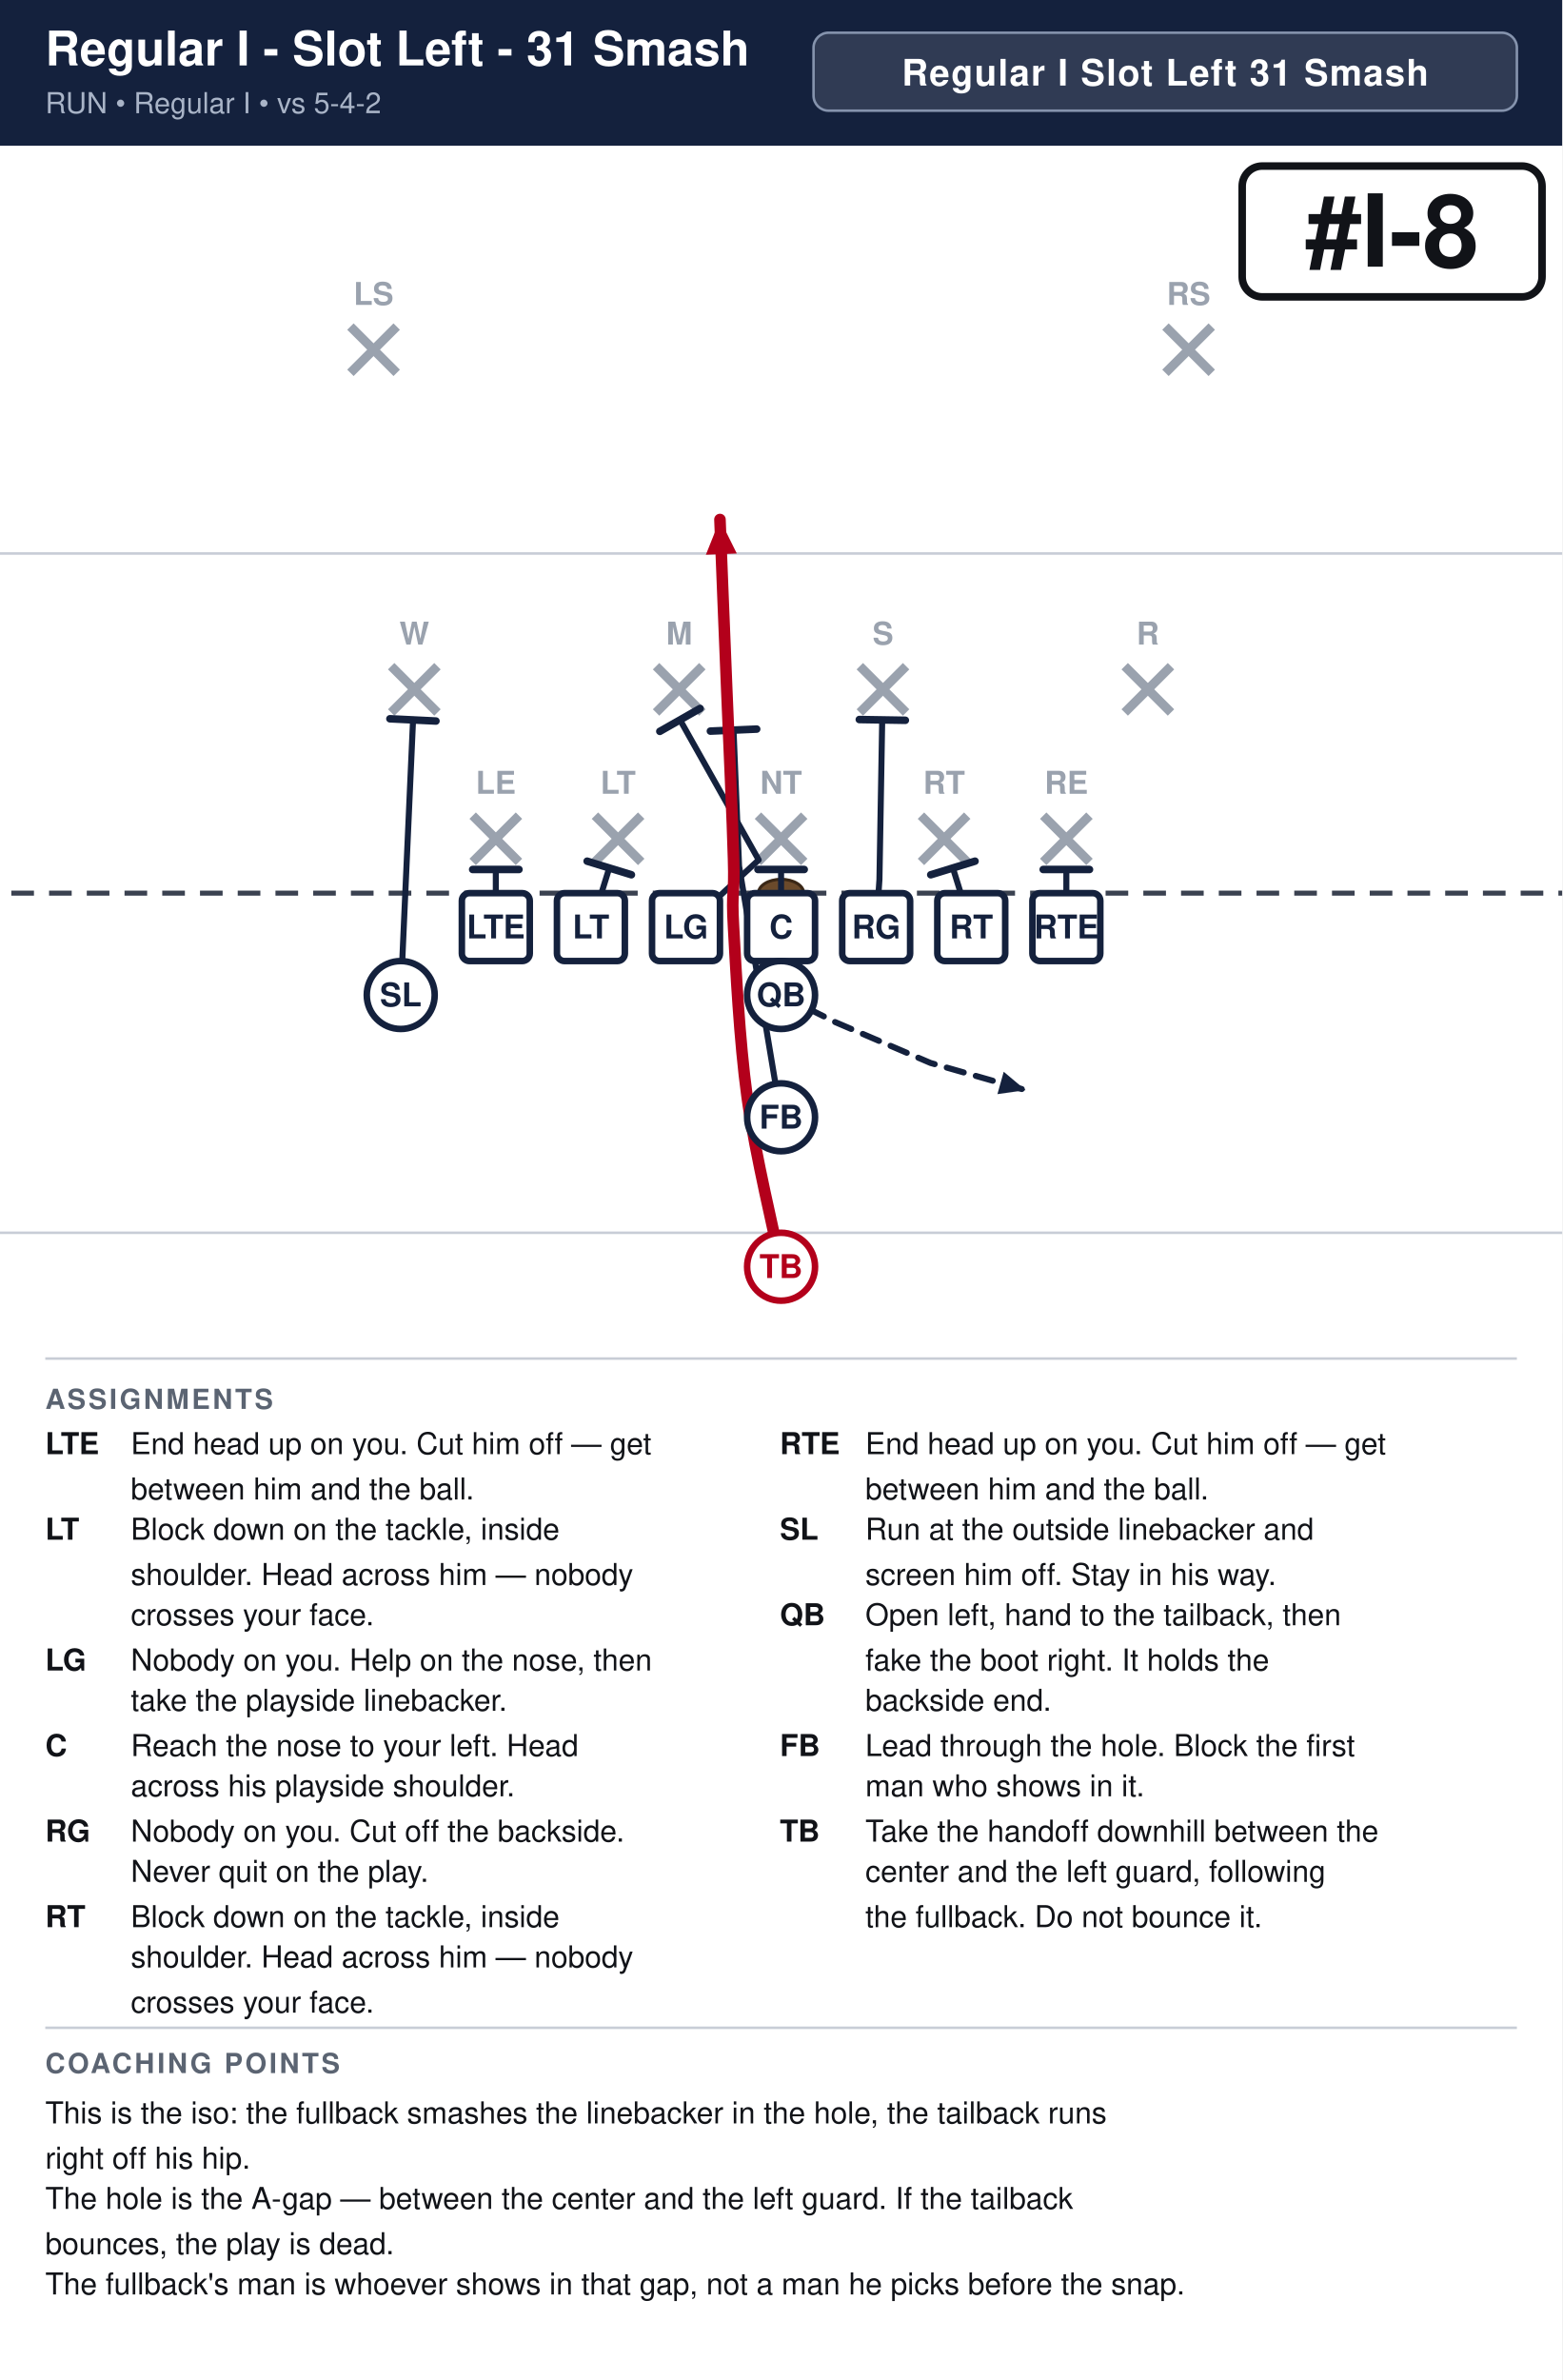
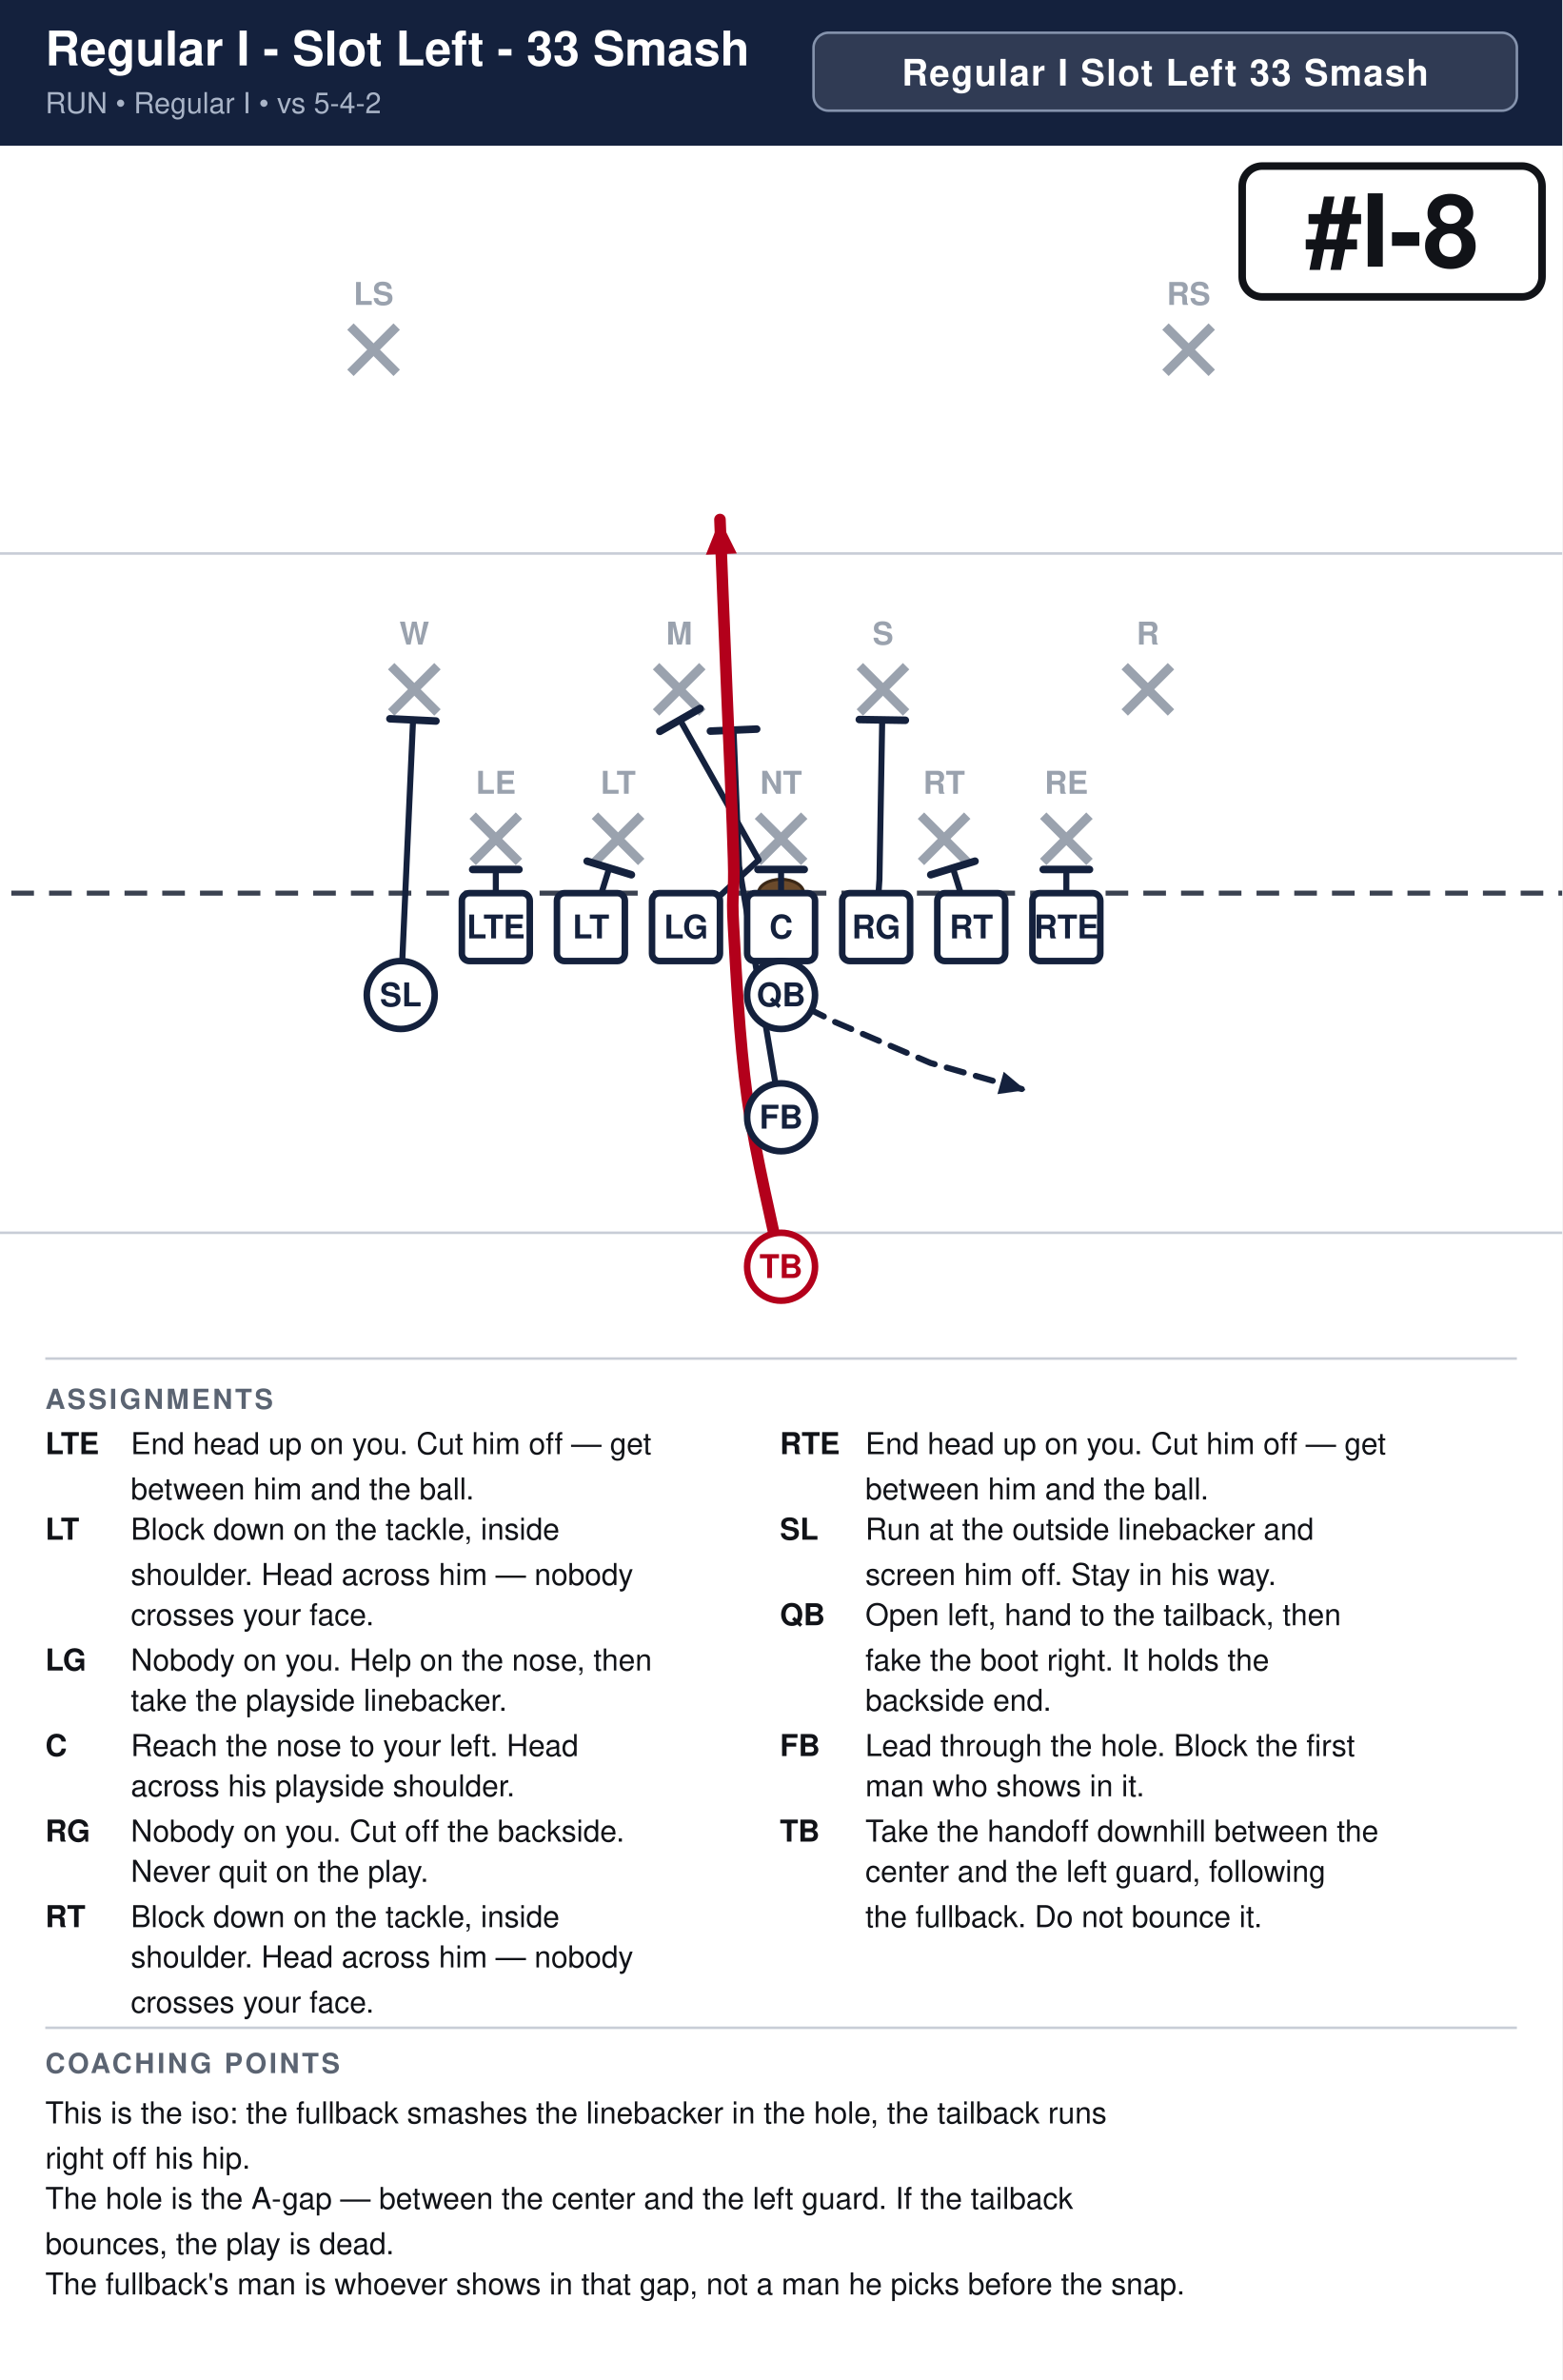
<svg xmlns="http://www.w3.org/2000/svg" width="621" height="946" viewBox="0 0 621 946" font-family="Segoe UI, Helvetica, Arial, sans-serif">
  <rect width="100%" height="100%" fill="#ffffff" />
  <rect x="0" y="0" width="621" height="58" fill="#14213d" />
-   <text x="18" y="26" font-size="19.0" font-weight="700" fill="#ffffff">Regular I - Slot Left - 31 Smash</text>
+   <text x="18" y="26" font-size="19.0" font-weight="700" fill="#ffffff">Regular I - Slot Left - 33 Smash</text>
  <text x="18" y="45" font-size="11.5" fill="#a9b4c7">RUN  •  Regular I  •  vs 5-4-2</text>
  <rect x="323.4" y="13" width="279.6" height="31" rx="6" fill="#ffffff" fill-opacity="0.12" stroke="#8593ad" stroke-width="1" />
-   <text x="463.2" y="34" text-anchor="middle" font-size="14.5" font-weight="700" fill="#ffffff" letter-spacing="0.5">Regular I Slot Left 31 Smash</text>
+   <text x="463.2" y="34" text-anchor="middle" font-size="14.5" font-weight="700" fill="#ffffff" letter-spacing="0.5">Regular I Slot Left 33 Smash</text>
  <clipPath id="fieldclip">
    <rect x="0" y="58" width="621" height="472" />
  </clipPath>
  <g clip-path="url(#fieldclip)">
    <g transform="translate(-40.5,31.0)">
      <rect x="0" y="0" width="702" height="513" fill="#ffffff" />
      <line x1="0" y1="459.0" x2="702" y2="459.0" stroke="#c8cdd6" stroke-width="1" />
      <line x1="0" y1="189.0" x2="702" y2="189.0" stroke="#c8cdd6" stroke-width="1" />
      <line x1="0" y1="324.0" x2="702" y2="324.0" stroke="#3a4150" stroke-width="2" stroke-dasharray="9 6" />
      <ellipse cx="351.0" cy="324.0" rx="9" ry="5.5" fill="#6b4a2b" stroke="#3a2716" stroke-width="1.2" />
      <line x1="228.4" y1="293.2" x2="246.8" y2="311.6" stroke="#9aa2ae" stroke-width="3.6" />
      <line x1="246.8" y1="293.2" x2="228.4" y2="311.6" stroke="#9aa2ae" stroke-width="3.6" />
      <text x="237.6" y="284.5" text-anchor="middle" font-size="12.5" fill="#9aa2ae" font-weight="600">LE</text>
      <line x1="277.0" y1="293.2" x2="295.4" y2="311.6" stroke="#9aa2ae" stroke-width="3.6" />
      <line x1="295.4" y1="293.2" x2="277.0" y2="311.6" stroke="#9aa2ae" stroke-width="3.6" />
      <text x="286.2" y="284.5" text-anchor="middle" font-size="12.5" fill="#9aa2ae" font-weight="600">LT</text>
      <line x1="341.8" y1="293.2" x2="360.2" y2="311.6" stroke="#9aa2ae" stroke-width="3.6" />
      <line x1="360.2" y1="293.2" x2="341.8" y2="311.6" stroke="#9aa2ae" stroke-width="3.6" />
      <text x="351.0" y="284.5" text-anchor="middle" font-size="12.5" fill="#9aa2ae" font-weight="600">NT</text>
      <line x1="406.6" y1="293.2" x2="425.0" y2="311.6" stroke="#9aa2ae" stroke-width="3.6" />
      <line x1="425.0" y1="293.2" x2="406.6" y2="311.6" stroke="#9aa2ae" stroke-width="3.6" />
      <text x="415.8" y="284.5" text-anchor="middle" font-size="12.5" fill="#9aa2ae" font-weight="600">RT</text>
      <line x1="455.2" y1="293.2" x2="473.6" y2="311.6" stroke="#9aa2ae" stroke-width="3.6" />
      <line x1="473.6" y1="293.2" x2="455.2" y2="311.6" stroke="#9aa2ae" stroke-width="3.6" />
      <text x="464.4" y="284.5" text-anchor="middle" font-size="12.5" fill="#9aa2ae" font-weight="600">RE</text>
      <line x1="196.0" y1="233.8" x2="214.4" y2="252.2" stroke="#9aa2ae" stroke-width="3.6" />
      <line x1="214.4" y1="233.8" x2="196.0" y2="252.2" stroke="#9aa2ae" stroke-width="3.6" />
      <text x="205.2" y="225.2" text-anchor="middle" font-size="12.5" fill="#9aa2ae" font-weight="600">W</text>
      <line x1="301.3" y1="233.8" x2="319.7" y2="252.2" stroke="#9aa2ae" stroke-width="3.6" />
      <line x1="319.7" y1="233.8" x2="301.3" y2="252.2" stroke="#9aa2ae" stroke-width="3.6" />
      <text x="310.5" y="225.2" text-anchor="middle" font-size="12.5" fill="#9aa2ae" font-weight="600">M</text>
      <line x1="382.3" y1="233.8" x2="400.7" y2="252.2" stroke="#9aa2ae" stroke-width="3.6" />
      <line x1="400.7" y1="233.8" x2="382.3" y2="252.2" stroke="#9aa2ae" stroke-width="3.6" />
      <text x="391.5" y="225.2" text-anchor="middle" font-size="12.5" fill="#9aa2ae" font-weight="600">S</text>
      <line x1="487.6" y1="233.8" x2="506.0" y2="252.2" stroke="#9aa2ae" stroke-width="3.6" />
      <line x1="506.0" y1="233.8" x2="487.6" y2="252.2" stroke="#9aa2ae" stroke-width="3.6" />
      <text x="496.8" y="225.2" text-anchor="middle" font-size="12.5" fill="#9aa2ae" font-weight="600">R</text>
      <line x1="179.8" y1="98.8" x2="198.2" y2="117.2" stroke="#9aa2ae" stroke-width="3.6" />
      <line x1="198.2" y1="98.8" x2="179.8" y2="117.2" stroke="#9aa2ae" stroke-width="3.6" />
      <text x="189.0" y="90.2" text-anchor="middle" font-size="12.5" fill="#9aa2ae" font-weight="600">LS</text>
      <line x1="503.8" y1="98.8" x2="522.2" y2="117.2" stroke="#9aa2ae" stroke-width="3.6" />
      <line x1="522.2" y1="98.8" x2="503.8" y2="117.2" stroke="#9aa2ae" stroke-width="3.6" />
      <text x="513.0" y="90.2" text-anchor="middle" font-size="12.5" fill="#9aa2ae" font-weight="600">RS</text>
      <path d="M237.6,337.5 L237.6,314.6" fill="none" stroke="#14213d" stroke-width="2.4" stroke-linecap="round" stroke-linejoin="round" />
      <line x1="228.4" y1="314.6" x2="246.8" y2="314.6" stroke="#14213d" stroke-width="3.0" stroke-linecap="round" />
      <path d="M275.4,337.5 L282.7,314.0" fill="none" stroke="#14213d" stroke-width="2.4" stroke-linecap="round" stroke-linejoin="round" />
      <line x1="273.9" y1="311.3" x2="291.5" y2="316.7" stroke="#14213d" stroke-width="3.0" stroke-linecap="round" />
      <path d="M313.2,337.5 L342.1,310.8 L310.8,255.1" fill="none" stroke="#14213d" stroke-width="2.4" stroke-linecap="round" stroke-linejoin="round" />
      <line x1="302.8" y1="259.7" x2="318.8" y2="250.6" stroke="#14213d" stroke-width="3.0" stroke-linecap="round" />
      <path d="M351.0,337.5 L351.0,314.6" fill="none" stroke="#14213d" stroke-width="2.4" stroke-linecap="round" stroke-linejoin="round" />
      <line x1="341.8" y1="314.6" x2="360.2" y2="314.6" stroke="#14213d" stroke-width="3.0" stroke-linecap="round" />
      <path d="M388.8,337.5 L390.1,318.6 L391.2,255.1" fill="none" stroke="#14213d" stroke-width="2.4" stroke-linecap="round" stroke-linejoin="round" />
      <line x1="382.1" y1="255.0" x2="400.4" y2="255.3" stroke="#14213d" stroke-width="3.0" stroke-linecap="round" />
      <path d="M426.6,337.5 L419.3,314.0" fill="none" stroke="#14213d" stroke-width="2.4" stroke-linecap="round" stroke-linejoin="round" />
      <line x1="410.5" y1="316.7" x2="428.1" y2="311.3" stroke="#14213d" stroke-width="3.0" stroke-linecap="round" />
      <path d="M464.4,337.5 L464.4,314.6" fill="none" stroke="#14213d" stroke-width="2.4" stroke-linecap="round" stroke-linejoin="round" />
      <line x1="455.2" y1="314.6" x2="473.6" y2="314.6" stroke="#14213d" stroke-width="3.0" stroke-linecap="round" />
      <path d="M199.8,364.5 L204.7,255.1" fill="none" stroke="#14213d" stroke-width="2.4" stroke-linecap="round" stroke-linejoin="round" />
      <line x1="195.5" y1="254.7" x2="213.8" y2="255.6" stroke="#14213d" stroke-width="3.0" stroke-linecap="round" />
      <path d="M351.0,364.5 L372.6,375.3 L410.4,391.5 L448.2,402.3" fill="none" stroke="#14213d" stroke-width="2.4" stroke-linecap="round" stroke-linejoin="round" stroke-dasharray="7 5" />
      <polygon points="448.2,402.3 437.0,403.9 439.5,395.0" fill="#14213d" />
      <path d="M351.0,413.1 L334.3,313.2 L332.1,259.2" fill="none" stroke="#14213d" stroke-width="2.4" stroke-linecap="round" stroke-linejoin="round" />
      <line x1="322.9" y1="259.6" x2="341.3" y2="258.8" stroke="#14213d" stroke-width="3.0" stroke-linecap="round" />
      <path d="M351.0,472.5 C348.8,461.2 340.6,427.5 337.5,405.0 C334.4,382.5 333.0,353.2 332.1,337.5 C331.2,321.8 332.6,326.2 332.1,310.5 C331.7,294.8 330.3,265.5 329.4,243.0 C328.5,220.5 327.1,186.8 326.7,175.5" fill="none" stroke="#b3001b" stroke-width="4.6" stroke-linecap="round" stroke-linejoin="round" />
      <polygon points="326.7,175.5 333.4,189.0 321.1,189.5" fill="#b3001b" />
      <rect x="224.1" y="324.0" width="27.0" height="27.0" rx="3" fill="#ffffff" stroke="#14213d" stroke-width="2.6" />
      <text x="237.6" y="342.0" text-anchor="middle" font-size="13" font-weight="700" fill="#14213d">LTE</text>
      <rect x="261.9" y="324.0" width="27.0" height="27.0" rx="3" fill="#ffffff" stroke="#14213d" stroke-width="2.6" />
      <text x="275.4" y="342.0" text-anchor="middle" font-size="13" font-weight="700" fill="#14213d">LT</text>
      <rect x="299.7" y="324.0" width="27.0" height="27.0" rx="3" fill="#ffffff" stroke="#14213d" stroke-width="2.6" />
      <text x="313.2" y="342.0" text-anchor="middle" font-size="13" font-weight="700" fill="#14213d">LG</text>
      <rect x="337.5" y="324.0" width="27.0" height="27.0" rx="3" fill="#ffffff" stroke="#14213d" stroke-width="2.6" />
      <text x="351.0" y="342.0" text-anchor="middle" font-size="13" font-weight="700" fill="#14213d">C</text>
      <rect x="375.3" y="324.0" width="27.0" height="27.0" rx="3" fill="#ffffff" stroke="#14213d" stroke-width="2.6" />
      <text x="388.8" y="342.0" text-anchor="middle" font-size="13" font-weight="700" fill="#14213d">RG</text>
      <rect x="413.1" y="324.0" width="27.0" height="27.0" rx="3" fill="#ffffff" stroke="#14213d" stroke-width="2.6" />
      <text x="426.6" y="342.0" text-anchor="middle" font-size="13" font-weight="700" fill="#14213d">RT</text>
      <rect x="450.9" y="324.0" width="27.0" height="27.0" rx="3" fill="#ffffff" stroke="#14213d" stroke-width="2.6" />
      <text x="464.4" y="342.0" text-anchor="middle" font-size="13" font-weight="700" fill="#14213d">RTE</text>
      <circle cx="199.8" cy="364.5" r="13.5" fill="#ffffff" stroke="#14213d" stroke-width="2.6" />
      <text x="199.8" y="369.0" text-anchor="middle" font-size="13" font-weight="700" fill="#14213d">SL</text>
      <circle cx="351.0" cy="364.5" r="13.5" fill="#ffffff" stroke="#14213d" stroke-width="2.6" />
      <text x="351.0" y="369.0" text-anchor="middle" font-size="13" font-weight="700" fill="#14213d">QB</text>
      <circle cx="351.0" cy="413.1" r="13.5" fill="#ffffff" stroke="#14213d" stroke-width="2.6" />
      <text x="351.0" y="417.6" text-anchor="middle" font-size="13" font-weight="700" fill="#14213d">FB</text>
      <circle cx="351.0" cy="472.5" r="13.5" fill="#ffffff" stroke="#b3001b" stroke-width="2.6" />
      <text x="351.0" y="477.0" text-anchor="middle" font-size="13" font-weight="700" fill="#b3001b">TB</text>
      <rect x="534.3" y="35.0" width="119.2" height="52.0" rx="8" fill="#ffffff" stroke="#111318" stroke-width="3" />
      <text x="593.9" y="75.0" text-anchor="middle" font-size="40" font-weight="800" fill="#111318">#I-8</text>
    </g>
  </g>
  <line x1="18" y1="540" x2="603" y2="540" stroke="#c8cdd6" stroke-width="1" />
  <text x="18" y="560" font-size="11" font-weight="700" fill="#5b6472" letter-spacing="1">ASSIGNMENTS</text>
  <text x="18" y="578" font-size="12" font-weight="700" fill="#111318">LTE</text>
  <text x="52" y="578" font-size="12" fill="#111318">End head up on you. Cut him off — get</text>
  <text x="52" y="596" font-size="12" fill="#111318">between him and the ball.</text>
  <text x="18" y="612" font-size="12" font-weight="700" fill="#111318">LT</text>
  <text x="52" y="612" font-size="12" fill="#111318">Block down on the tackle, inside</text>
  <text x="52" y="630" font-size="12" fill="#111318">shoulder. Head across him — nobody</text>
  <text x="52" y="646" font-size="12" fill="#111318">crosses your face.</text>
  <text x="18" y="664" font-size="12" font-weight="700" fill="#111318">LG</text>
  <text x="52" y="664" font-size="12" fill="#111318">Nobody on you. Help on the nose, then</text>
  <text x="52" y="680" font-size="12" fill="#111318">take the playside linebacker.</text>
  <text x="18" y="698" font-size="12" font-weight="700" fill="#111318">C</text>
  <text x="52" y="698" font-size="12" fill="#111318">Reach the nose to your left. Head</text>
  <text x="52" y="714" font-size="12" fill="#111318">across his playside shoulder.</text>
  <text x="18" y="732" font-size="12" font-weight="700" fill="#111318">RG</text>
  <text x="52" y="732" font-size="12" fill="#111318">Nobody on you. Cut off the backside.</text>
  <text x="52" y="748" font-size="12" fill="#111318">Never quit on the play.</text>
  <text x="18" y="766" font-size="12" font-weight="700" fill="#111318">RT</text>
  <text x="52" y="766" font-size="12" fill="#111318">Block down on the tackle, inside</text>
  <text x="52" y="782" font-size="12" fill="#111318">shoulder. Head across him — nobody</text>
  <text x="52" y="800" font-size="12" fill="#111318">crosses your face.</text>
  <text x="310" y="578" font-size="12" font-weight="700" fill="#111318">RTE</text>
  <text x="344" y="578" font-size="12" fill="#111318">End head up on you. Cut him off — get</text>
  <text x="344" y="596" font-size="12" fill="#111318">between him and the ball.</text>
  <text x="310" y="612" font-size="12" font-weight="700" fill="#111318">SL</text>
  <text x="344" y="612" font-size="12" fill="#111318">Run at the outside linebacker and</text>
  <text x="344" y="630" font-size="12" fill="#111318">screen him off. Stay in his way.</text>
  <text x="310" y="646" font-size="12" font-weight="700" fill="#111318">QB</text>
  <text x="344" y="646" font-size="12" fill="#111318">Open left, hand to the tailback, then</text>
  <text x="344" y="664" font-size="12" fill="#111318">fake the boot right. It holds the</text>
  <text x="344" y="680" font-size="12" fill="#111318">backside end.</text>
  <text x="310" y="698" font-size="12" font-weight="700" fill="#111318">FB</text>
  <text x="344" y="698" font-size="12" fill="#111318">Lead through the hole. Block the first</text>
  <text x="344" y="714" font-size="12" fill="#111318">man who shows in it.</text>
  <text x="310" y="732" font-size="12" font-weight="700" fill="#111318">TB</text>
  <text x="344" y="732" font-size="12" fill="#111318">Take the handoff downhill between the</text>
  <text x="344" y="748" font-size="12" fill="#111318">center and the left guard, following</text>
  <text x="344" y="766" font-size="12" fill="#111318">the fullback. Do not bounce it.</text>
  <line x1="18" y1="806" x2="603" y2="806" stroke="#c8cdd6" stroke-width="1" />
  <text x="18" y="824" font-size="11" font-weight="700" fill="#5b6472" letter-spacing="1">COACHING POINTS</text>
  <text x="18" y="844" font-size="12" fill="#111318">This is the iso: the fullback smashes the linebacker in the hole, the tailback runs</text>
  <text x="18" y="862" font-size="12" fill="#111318">right off his hip.</text>
  <text x="18" y="878" font-size="12" fill="#111318">The hole is the A-gap — between the center and the left guard. If the tailback</text>
  <text x="18" y="896" font-size="12" fill="#111318">bounces, the play is dead.</text>
  <text x="18" y="912" font-size="12" fill="#111318">The fullback's man is whoever shows in that gap, not a man he picks before the snap.</text>
</svg>
